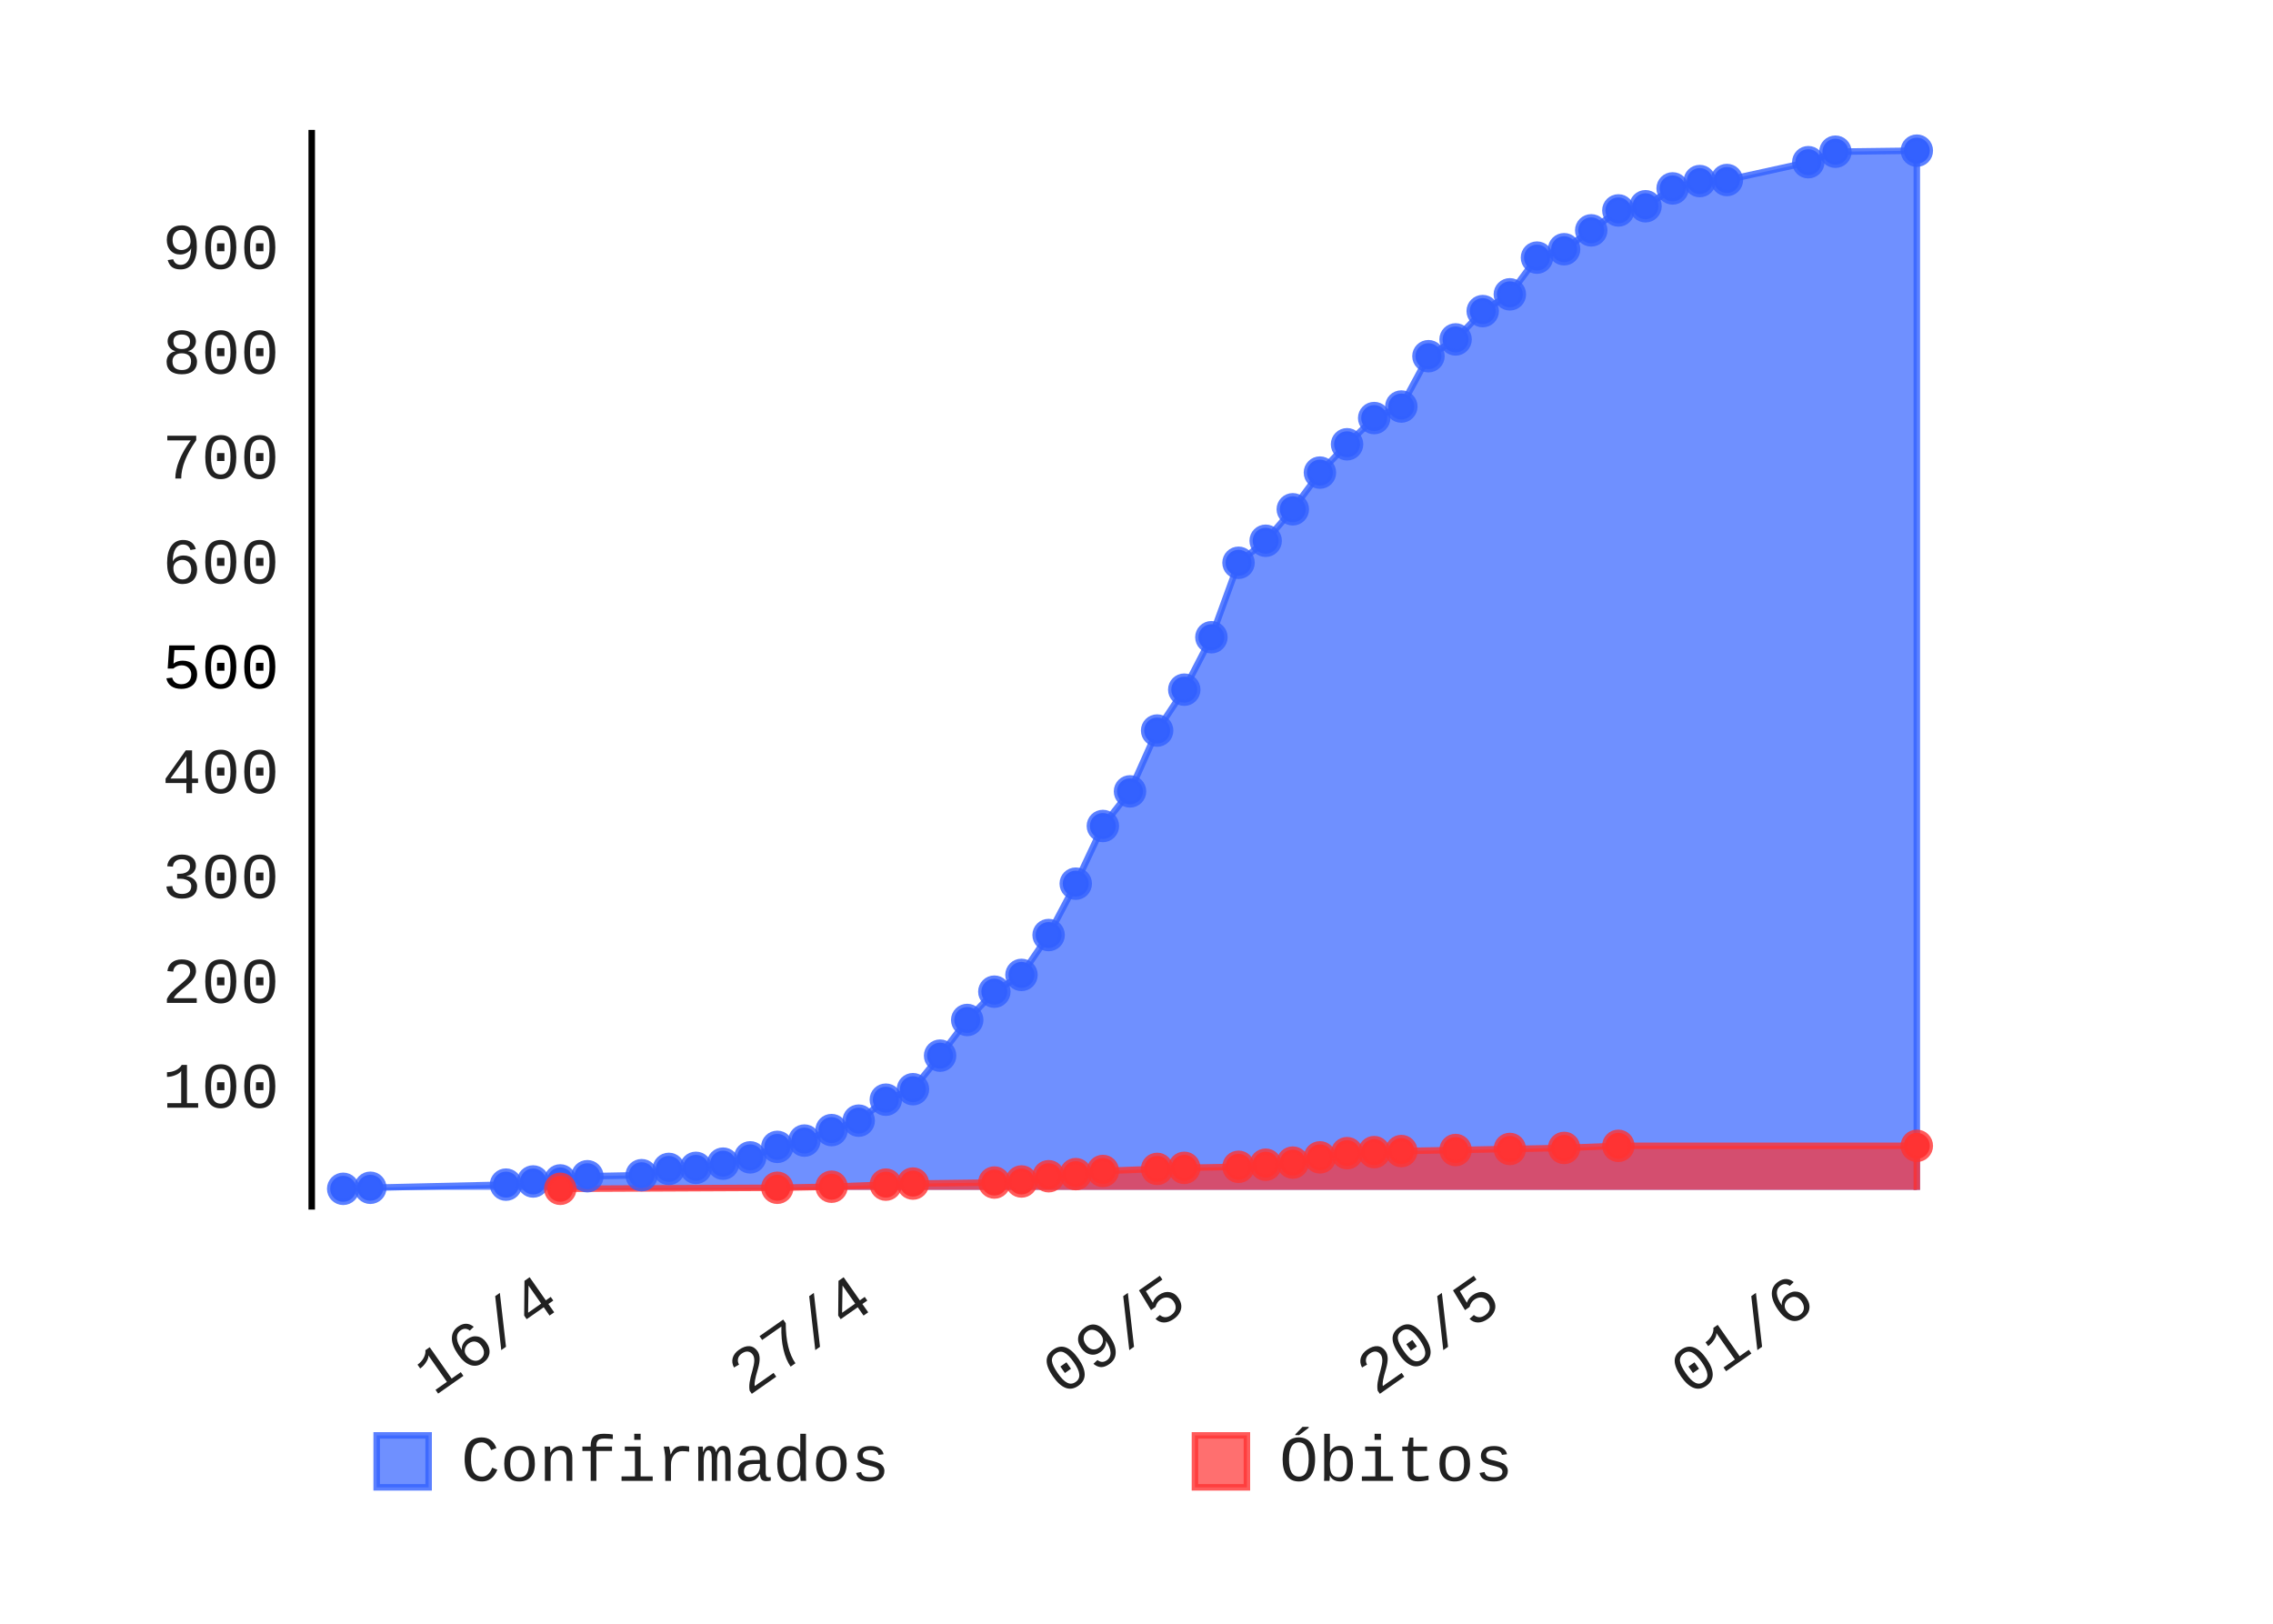
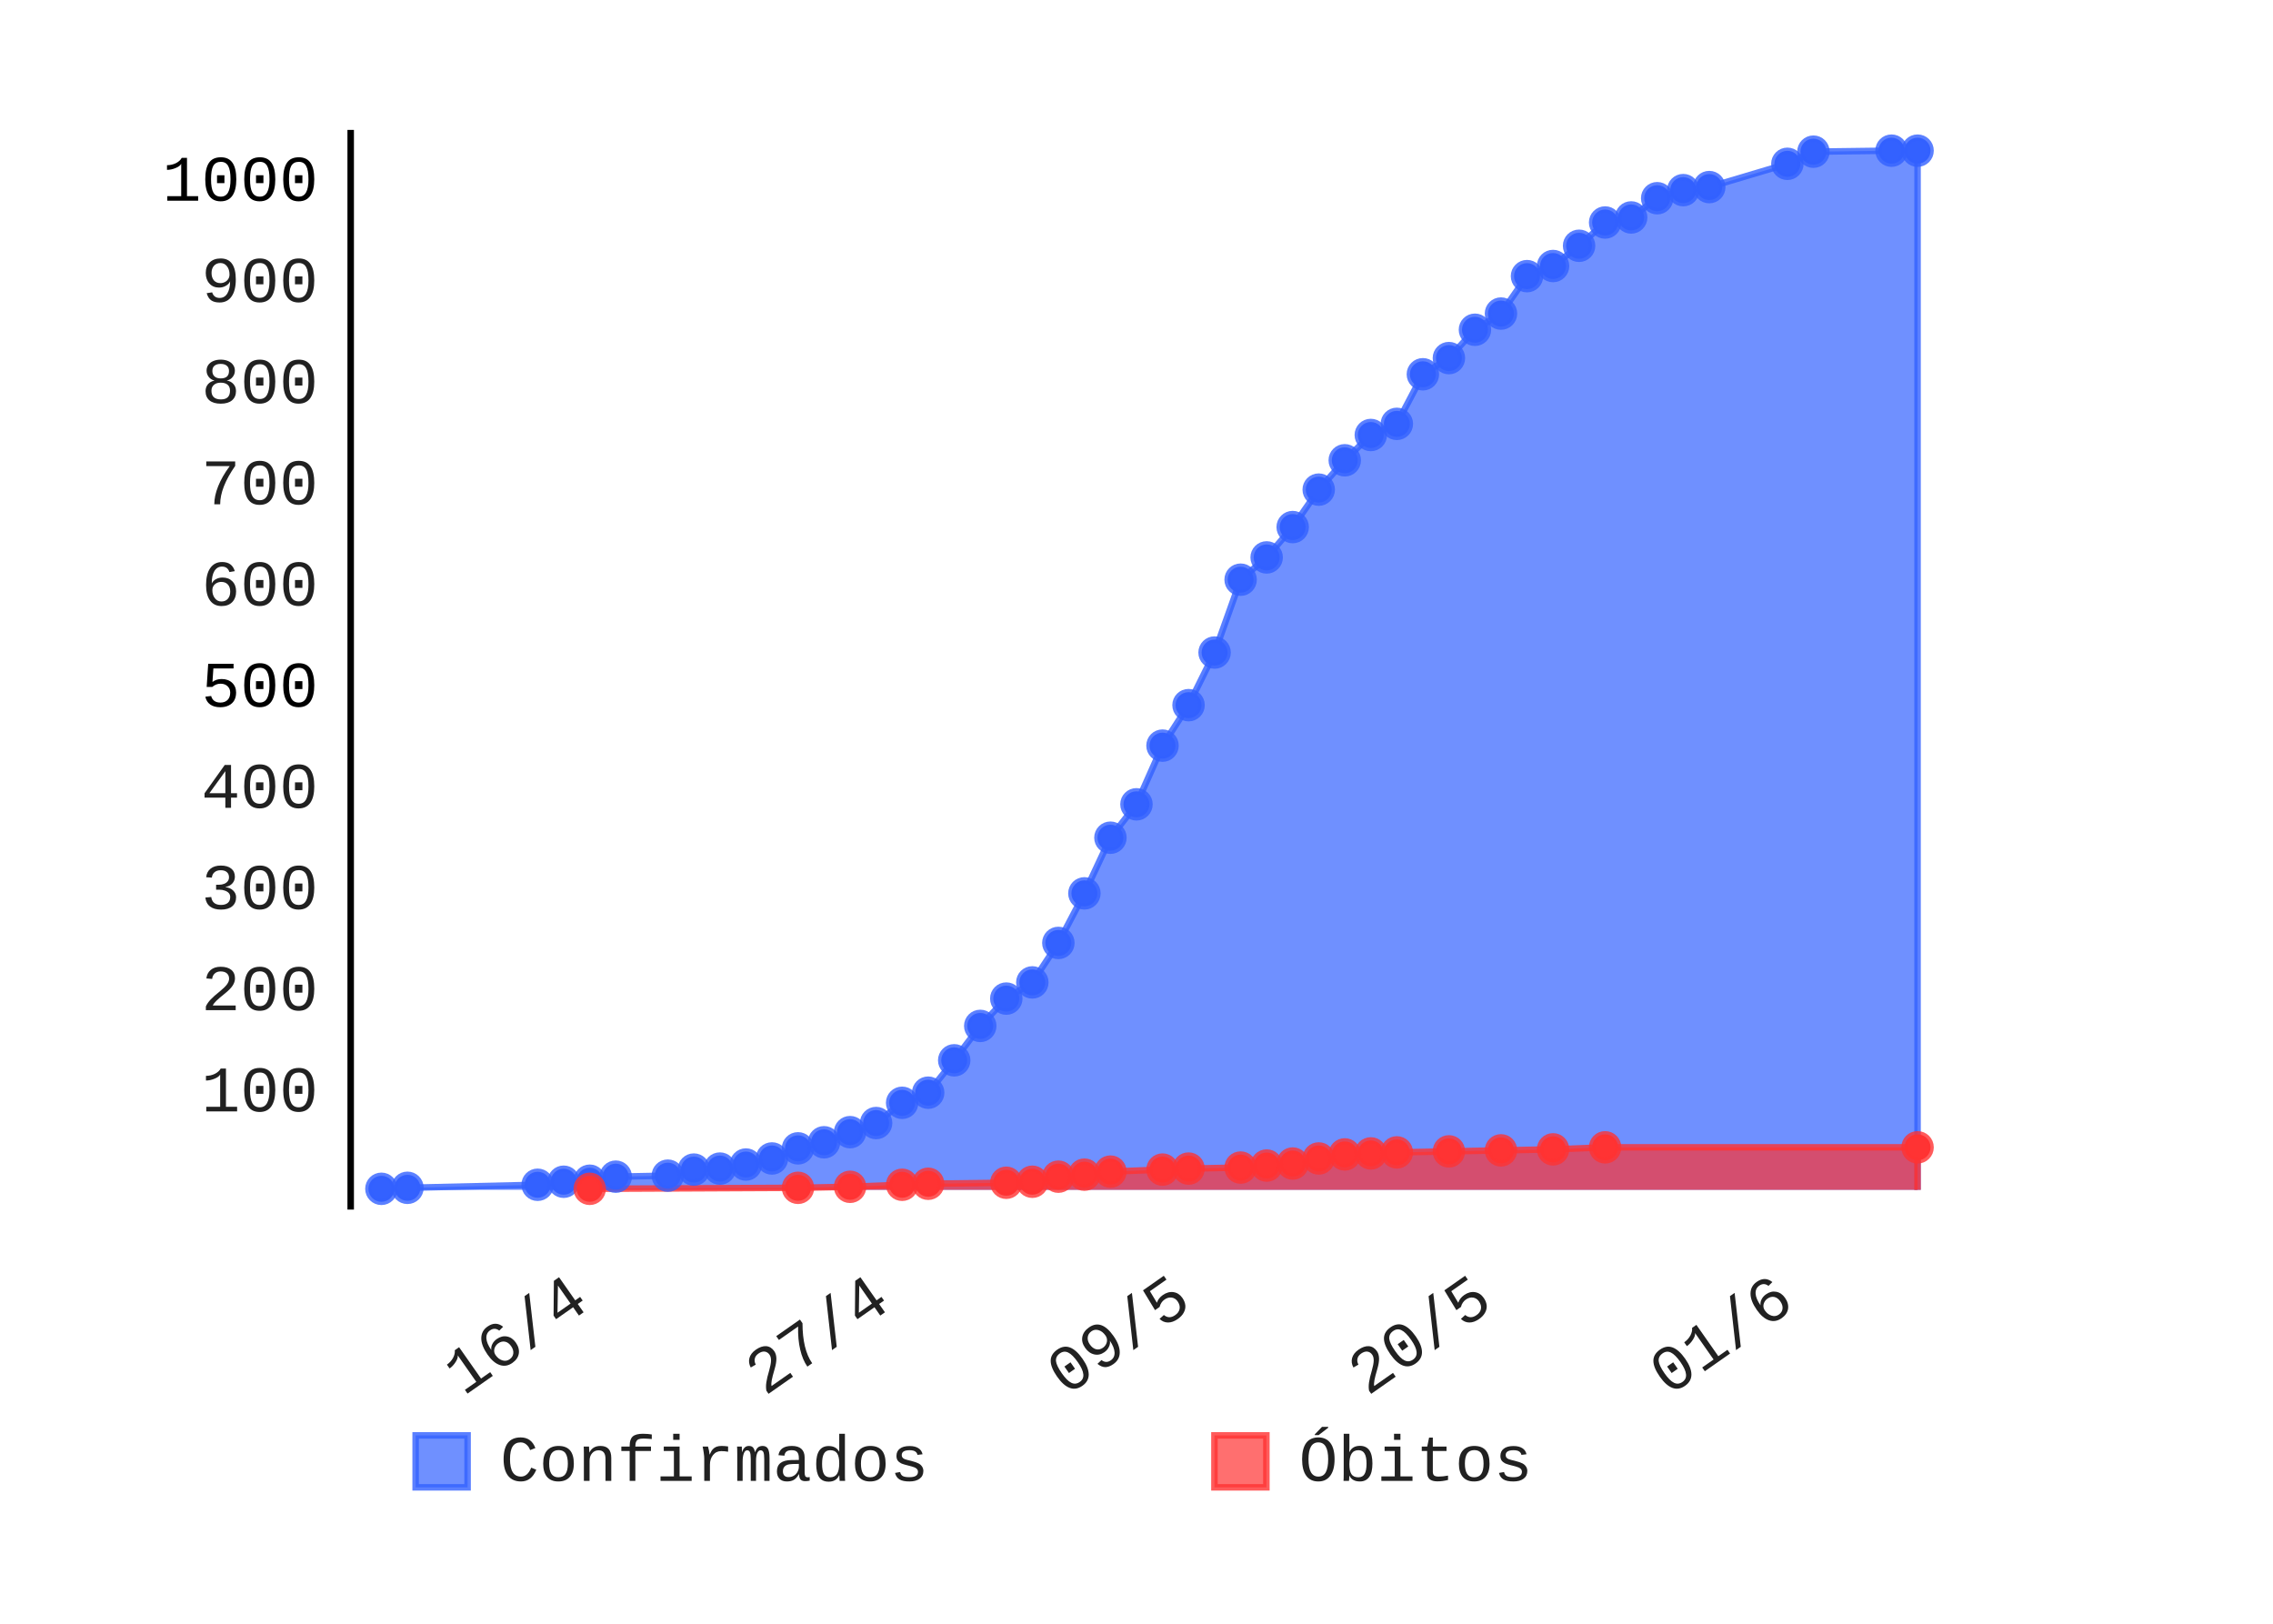
- <svg xmlns="http://www.w3.org/2000/svg" class="pygal-chart" height="250" id="chart-3648590b-b8b3-4031-89d1-4847effc5ee8" viewBox="0 0 350 250" width="350">
+ <svg xmlns="http://www.w3.org/2000/svg" class="pygal-chart" height="250" id="chart-566253ac-b64a-4924-87d5-e3a55aae8ae5" viewBox="0 0 350 250" width="350">
  <defs>
-     <style type="text/css">#chart-3648590b-b8b3-4031-89d1-4847effc5ee8{-webkit-user-select:none;-webkit-font-smoothing:antialiased;font-family:Consolas,"Liberation Mono",Menlo,Courier,monospace}#chart-3648590b-b8b3-4031-89d1-4847effc5ee8 .title{font-family:Consolas,"Liberation Mono",Menlo,Courier,monospace;font-size:8px}#chart-3648590b-b8b3-4031-89d1-4847effc5ee8 .legends .legend text{font-family:Consolas,"Liberation Mono",Menlo,Courier,monospace;font-size:10px}#chart-3648590b-b8b3-4031-89d1-4847effc5ee8 .axis text{font-family:Consolas,"Liberation Mono",Menlo,Courier,monospace;font-size:10px}#chart-3648590b-b8b3-4031-89d1-4847effc5ee8 .axis text.major{font-family:Consolas,"Liberation Mono",Menlo,Courier,monospace;font-size:10px}#chart-3648590b-b8b3-4031-89d1-4847effc5ee8 .text-overlay text.value{font-family:Consolas,"Liberation Mono",Menlo,Courier,monospace;font-size:16px}#chart-3648590b-b8b3-4031-89d1-4847effc5ee8 .text-overlay text.label{font-family:Consolas,"Liberation Mono",Menlo,Courier,monospace;font-size:10px}#chart-3648590b-b8b3-4031-89d1-4847effc5ee8 .tooltip{font-family:Consolas,"Liberation Mono",Menlo,Courier,monospace;font-size:12px}#chart-3648590b-b8b3-4031-89d1-4847effc5ee8 text.no_data{font-family:Consolas,"Liberation Mono",Menlo,Courier,monospace;font-size:64px}
- #chart-3648590b-b8b3-4031-89d1-4847effc5ee8{background-color:transparent}#chart-3648590b-b8b3-4031-89d1-4847effc5ee8 path,#chart-3648590b-b8b3-4031-89d1-4847effc5ee8 line,#chart-3648590b-b8b3-4031-89d1-4847effc5ee8 rect,#chart-3648590b-b8b3-4031-89d1-4847effc5ee8 circle{-webkit-transition:150ms;-moz-transition:150ms;transition:150ms}#chart-3648590b-b8b3-4031-89d1-4847effc5ee8 .graph &gt; .background{fill:transparent}#chart-3648590b-b8b3-4031-89d1-4847effc5ee8 .plot &gt; .background{fill:rgba(255,255,255,1)}#chart-3648590b-b8b3-4031-89d1-4847effc5ee8 .graph{fill:rgba(0,0,0,.87)}#chart-3648590b-b8b3-4031-89d1-4847effc5ee8 text.no_data{fill:rgba(0,0,0,1)}#chart-3648590b-b8b3-4031-89d1-4847effc5ee8 .title{fill:rgba(0,0,0,1)}#chart-3648590b-b8b3-4031-89d1-4847effc5ee8 .legends .legend text{fill:rgba(0,0,0,.87)}#chart-3648590b-b8b3-4031-89d1-4847effc5ee8 .legends .legend:hover text{fill:rgba(0,0,0,1)}#chart-3648590b-b8b3-4031-89d1-4847effc5ee8 .axis .line{stroke:rgba(0,0,0,1)}#chart-3648590b-b8b3-4031-89d1-4847effc5ee8 .axis .guide.line{stroke:rgba(0,0,0,.54)}#chart-3648590b-b8b3-4031-89d1-4847effc5ee8 .axis .major.line{stroke:rgba(0,0,0,.87)}#chart-3648590b-b8b3-4031-89d1-4847effc5ee8 .axis text.major{fill:rgba(0,0,0,1)}#chart-3648590b-b8b3-4031-89d1-4847effc5ee8 .axis.y .guides:hover .guide.line,#chart-3648590b-b8b3-4031-89d1-4847effc5ee8 .line-graph .axis.x .guides:hover .guide.line,#chart-3648590b-b8b3-4031-89d1-4847effc5ee8 .stackedline-graph .axis.x .guides:hover .guide.line,#chart-3648590b-b8b3-4031-89d1-4847effc5ee8 .xy-graph .axis.x .guides:hover .guide.line{stroke:rgba(0,0,0,1)}#chart-3648590b-b8b3-4031-89d1-4847effc5ee8 .axis .guides:hover text{fill:rgba(0,0,0,1)}#chart-3648590b-b8b3-4031-89d1-4847effc5ee8 .reactive{fill-opacity:.7;stroke-opacity:.8}#chart-3648590b-b8b3-4031-89d1-4847effc5ee8 .ci{stroke:rgba(0,0,0,.87)}#chart-3648590b-b8b3-4031-89d1-4847effc5ee8 .reactive.active,#chart-3648590b-b8b3-4031-89d1-4847effc5ee8 .active .reactive{fill-opacity:.8;stroke-opacity:.9;stroke-width:4}#chart-3648590b-b8b3-4031-89d1-4847effc5ee8 .ci .reactive.active{stroke-width:1.5}#chart-3648590b-b8b3-4031-89d1-4847effc5ee8 .series text{fill:rgba(0,0,0,1)}#chart-3648590b-b8b3-4031-89d1-4847effc5ee8 .tooltip rect{fill:rgba(255,255,255,1);stroke:rgba(0,0,0,1);-webkit-transition:opacity 150ms;-moz-transition:opacity 150ms;transition:opacity 150ms}#chart-3648590b-b8b3-4031-89d1-4847effc5ee8 .tooltip .label{fill:rgba(0,0,0,.87)}#chart-3648590b-b8b3-4031-89d1-4847effc5ee8 .tooltip .label{fill:rgba(0,0,0,.87)}#chart-3648590b-b8b3-4031-89d1-4847effc5ee8 .tooltip .legend{font-size:.8em;fill:rgba(0,0,0,.54)}#chart-3648590b-b8b3-4031-89d1-4847effc5ee8 .tooltip .x_label{font-size:.6em;fill:rgba(0,0,0,1)}#chart-3648590b-b8b3-4031-89d1-4847effc5ee8 .tooltip .xlink{font-size:.5em;text-decoration:underline}#chart-3648590b-b8b3-4031-89d1-4847effc5ee8 .tooltip .value{font-size:1.5em}#chart-3648590b-b8b3-4031-89d1-4847effc5ee8 .bound{font-size:.5em}#chart-3648590b-b8b3-4031-89d1-4847effc5ee8 .max-value{font-size:.75em;fill:rgba(0,0,0,.54)}#chart-3648590b-b8b3-4031-89d1-4847effc5ee8 .map-element{fill:rgba(255,255,255,1);stroke:rgba(0,0,0,.54) !important}#chart-3648590b-b8b3-4031-89d1-4847effc5ee8 .map-element .reactive{fill-opacity:inherit;stroke-opacity:inherit}#chart-3648590b-b8b3-4031-89d1-4847effc5ee8 .color-0,#chart-3648590b-b8b3-4031-89d1-4847effc5ee8 .color-0 a:visited{stroke:#3361FF;fill:#3361FF}#chart-3648590b-b8b3-4031-89d1-4847effc5ee8 .color-1,#chart-3648590b-b8b3-4031-89d1-4847effc5ee8 .color-1 a:visited{stroke:#FF3333;fill:#FF3333}#chart-3648590b-b8b3-4031-89d1-4847effc5ee8 .text-overlay .color-0 text{fill:black}#chart-3648590b-b8b3-4031-89d1-4847effc5ee8 .text-overlay .color-1 text{fill:black}
- #chart-3648590b-b8b3-4031-89d1-4847effc5ee8 text.no_data{text-anchor:middle}#chart-3648590b-b8b3-4031-89d1-4847effc5ee8 .guide.line{fill:none}#chart-3648590b-b8b3-4031-89d1-4847effc5ee8 .centered{text-anchor:middle}#chart-3648590b-b8b3-4031-89d1-4847effc5ee8 .title{text-anchor:middle}#chart-3648590b-b8b3-4031-89d1-4847effc5ee8 .legends .legend text{fill-opacity:1}#chart-3648590b-b8b3-4031-89d1-4847effc5ee8 .axis.x text{text-anchor:middle}#chart-3648590b-b8b3-4031-89d1-4847effc5ee8 .axis.x:not(.web) text[transform]{text-anchor:start}#chart-3648590b-b8b3-4031-89d1-4847effc5ee8 .axis.x:not(.web) text[transform].backwards{text-anchor:end}#chart-3648590b-b8b3-4031-89d1-4847effc5ee8 .axis.y text{text-anchor:end}#chart-3648590b-b8b3-4031-89d1-4847effc5ee8 .axis.y text[transform].backwards{text-anchor:start}#chart-3648590b-b8b3-4031-89d1-4847effc5ee8 .axis.y2 text{text-anchor:start}#chart-3648590b-b8b3-4031-89d1-4847effc5ee8 .axis.y2 text[transform].backwards{text-anchor:end}#chart-3648590b-b8b3-4031-89d1-4847effc5ee8 .axis .guide.line{stroke-dasharray:4,4}#chart-3648590b-b8b3-4031-89d1-4847effc5ee8 .axis .major.guide.line{stroke-dasharray:6,6}#chart-3648590b-b8b3-4031-89d1-4847effc5ee8 .horizontal .axis.y .guide.line,#chart-3648590b-b8b3-4031-89d1-4847effc5ee8 .horizontal .axis.y2 .guide.line,#chart-3648590b-b8b3-4031-89d1-4847effc5ee8 .vertical .axis.x .guide.line{opacity:0}#chart-3648590b-b8b3-4031-89d1-4847effc5ee8 .horizontal .axis.always_show .guide.line,#chart-3648590b-b8b3-4031-89d1-4847effc5ee8 .vertical .axis.always_show .guide.line{opacity:1 !important}#chart-3648590b-b8b3-4031-89d1-4847effc5ee8 .axis.y .guides:hover .guide.line,#chart-3648590b-b8b3-4031-89d1-4847effc5ee8 .axis.y2 .guides:hover .guide.line,#chart-3648590b-b8b3-4031-89d1-4847effc5ee8 .axis.x .guides:hover .guide.line{opacity:1}#chart-3648590b-b8b3-4031-89d1-4847effc5ee8 .axis .guides:hover text{opacity:1}#chart-3648590b-b8b3-4031-89d1-4847effc5ee8 .nofill{fill:none}#chart-3648590b-b8b3-4031-89d1-4847effc5ee8 .subtle-fill{fill-opacity:.2}#chart-3648590b-b8b3-4031-89d1-4847effc5ee8 .dot{stroke-width:1px;fill-opacity:1}#chart-3648590b-b8b3-4031-89d1-4847effc5ee8 .dot.active{stroke-width:5px}#chart-3648590b-b8b3-4031-89d1-4847effc5ee8 .dot.negative{fill:transparent}#chart-3648590b-b8b3-4031-89d1-4847effc5ee8 text,#chart-3648590b-b8b3-4031-89d1-4847effc5ee8 tspan{stroke:none !important}#chart-3648590b-b8b3-4031-89d1-4847effc5ee8 .series text.active{opacity:1}#chart-3648590b-b8b3-4031-89d1-4847effc5ee8 .tooltip rect{fill-opacity:.95;stroke-width:.5}#chart-3648590b-b8b3-4031-89d1-4847effc5ee8 .tooltip text{fill-opacity:1}#chart-3648590b-b8b3-4031-89d1-4847effc5ee8 .showable{visibility:hidden}#chart-3648590b-b8b3-4031-89d1-4847effc5ee8 .showable.shown{visibility:visible}#chart-3648590b-b8b3-4031-89d1-4847effc5ee8 .gauge-background{fill:rgba(229,229,229,1);stroke:none}#chart-3648590b-b8b3-4031-89d1-4847effc5ee8 .bg-lines{stroke:transparent;stroke-width:2px}</style>
+     <style type="text/css">#chart-566253ac-b64a-4924-87d5-e3a55aae8ae5{-webkit-user-select:none;-webkit-font-smoothing:antialiased;font-family:Consolas,"Liberation Mono",Menlo,Courier,monospace}#chart-566253ac-b64a-4924-87d5-e3a55aae8ae5 .title{font-family:Consolas,"Liberation Mono",Menlo,Courier,monospace;font-size:8px}#chart-566253ac-b64a-4924-87d5-e3a55aae8ae5 .legends .legend text{font-family:Consolas,"Liberation Mono",Menlo,Courier,monospace;font-size:10px}#chart-566253ac-b64a-4924-87d5-e3a55aae8ae5 .axis text{font-family:Consolas,"Liberation Mono",Menlo,Courier,monospace;font-size:10px}#chart-566253ac-b64a-4924-87d5-e3a55aae8ae5 .axis text.major{font-family:Consolas,"Liberation Mono",Menlo,Courier,monospace;font-size:10px}#chart-566253ac-b64a-4924-87d5-e3a55aae8ae5 .text-overlay text.value{font-family:Consolas,"Liberation Mono",Menlo,Courier,monospace;font-size:16px}#chart-566253ac-b64a-4924-87d5-e3a55aae8ae5 .text-overlay text.label{font-family:Consolas,"Liberation Mono",Menlo,Courier,monospace;font-size:10px}#chart-566253ac-b64a-4924-87d5-e3a55aae8ae5 .tooltip{font-family:Consolas,"Liberation Mono",Menlo,Courier,monospace;font-size:12px}#chart-566253ac-b64a-4924-87d5-e3a55aae8ae5 text.no_data{font-family:Consolas,"Liberation Mono",Menlo,Courier,monospace;font-size:64px}
+ #chart-566253ac-b64a-4924-87d5-e3a55aae8ae5{background-color:transparent}#chart-566253ac-b64a-4924-87d5-e3a55aae8ae5 path,#chart-566253ac-b64a-4924-87d5-e3a55aae8ae5 line,#chart-566253ac-b64a-4924-87d5-e3a55aae8ae5 rect,#chart-566253ac-b64a-4924-87d5-e3a55aae8ae5 circle{-webkit-transition:150ms;-moz-transition:150ms;transition:150ms}#chart-566253ac-b64a-4924-87d5-e3a55aae8ae5 .graph &gt; .background{fill:transparent}#chart-566253ac-b64a-4924-87d5-e3a55aae8ae5 .plot &gt; .background{fill:rgba(255,255,255,1)}#chart-566253ac-b64a-4924-87d5-e3a55aae8ae5 .graph{fill:rgba(0,0,0,.87)}#chart-566253ac-b64a-4924-87d5-e3a55aae8ae5 text.no_data{fill:rgba(0,0,0,1)}#chart-566253ac-b64a-4924-87d5-e3a55aae8ae5 .title{fill:rgba(0,0,0,1)}#chart-566253ac-b64a-4924-87d5-e3a55aae8ae5 .legends .legend text{fill:rgba(0,0,0,.87)}#chart-566253ac-b64a-4924-87d5-e3a55aae8ae5 .legends .legend:hover text{fill:rgba(0,0,0,1)}#chart-566253ac-b64a-4924-87d5-e3a55aae8ae5 .axis .line{stroke:rgba(0,0,0,1)}#chart-566253ac-b64a-4924-87d5-e3a55aae8ae5 .axis .guide.line{stroke:rgba(0,0,0,.54)}#chart-566253ac-b64a-4924-87d5-e3a55aae8ae5 .axis .major.line{stroke:rgba(0,0,0,.87)}#chart-566253ac-b64a-4924-87d5-e3a55aae8ae5 .axis text.major{fill:rgba(0,0,0,1)}#chart-566253ac-b64a-4924-87d5-e3a55aae8ae5 .axis.y .guides:hover .guide.line,#chart-566253ac-b64a-4924-87d5-e3a55aae8ae5 .line-graph .axis.x .guides:hover .guide.line,#chart-566253ac-b64a-4924-87d5-e3a55aae8ae5 .stackedline-graph .axis.x .guides:hover .guide.line,#chart-566253ac-b64a-4924-87d5-e3a55aae8ae5 .xy-graph .axis.x .guides:hover .guide.line{stroke:rgba(0,0,0,1)}#chart-566253ac-b64a-4924-87d5-e3a55aae8ae5 .axis .guides:hover text{fill:rgba(0,0,0,1)}#chart-566253ac-b64a-4924-87d5-e3a55aae8ae5 .reactive{fill-opacity:.7;stroke-opacity:.8}#chart-566253ac-b64a-4924-87d5-e3a55aae8ae5 .ci{stroke:rgba(0,0,0,.87)}#chart-566253ac-b64a-4924-87d5-e3a55aae8ae5 .reactive.active,#chart-566253ac-b64a-4924-87d5-e3a55aae8ae5 .active .reactive{fill-opacity:.8;stroke-opacity:.9;stroke-width:4}#chart-566253ac-b64a-4924-87d5-e3a55aae8ae5 .ci .reactive.active{stroke-width:1.5}#chart-566253ac-b64a-4924-87d5-e3a55aae8ae5 .series text{fill:rgba(0,0,0,1)}#chart-566253ac-b64a-4924-87d5-e3a55aae8ae5 .tooltip rect{fill:rgba(255,255,255,1);stroke:rgba(0,0,0,1);-webkit-transition:opacity 150ms;-moz-transition:opacity 150ms;transition:opacity 150ms}#chart-566253ac-b64a-4924-87d5-e3a55aae8ae5 .tooltip .label{fill:rgba(0,0,0,.87)}#chart-566253ac-b64a-4924-87d5-e3a55aae8ae5 .tooltip .label{fill:rgba(0,0,0,.87)}#chart-566253ac-b64a-4924-87d5-e3a55aae8ae5 .tooltip .legend{font-size:.8em;fill:rgba(0,0,0,.54)}#chart-566253ac-b64a-4924-87d5-e3a55aae8ae5 .tooltip .x_label{font-size:.6em;fill:rgba(0,0,0,1)}#chart-566253ac-b64a-4924-87d5-e3a55aae8ae5 .tooltip .xlink{font-size:.5em;text-decoration:underline}#chart-566253ac-b64a-4924-87d5-e3a55aae8ae5 .tooltip .value{font-size:1.5em}#chart-566253ac-b64a-4924-87d5-e3a55aae8ae5 .bound{font-size:.5em}#chart-566253ac-b64a-4924-87d5-e3a55aae8ae5 .max-value{font-size:.75em;fill:rgba(0,0,0,.54)}#chart-566253ac-b64a-4924-87d5-e3a55aae8ae5 .map-element{fill:rgba(255,255,255,1);stroke:rgba(0,0,0,.54) !important}#chart-566253ac-b64a-4924-87d5-e3a55aae8ae5 .map-element .reactive{fill-opacity:inherit;stroke-opacity:inherit}#chart-566253ac-b64a-4924-87d5-e3a55aae8ae5 .color-0,#chart-566253ac-b64a-4924-87d5-e3a55aae8ae5 .color-0 a:visited{stroke:#3361FF;fill:#3361FF}#chart-566253ac-b64a-4924-87d5-e3a55aae8ae5 .color-1,#chart-566253ac-b64a-4924-87d5-e3a55aae8ae5 .color-1 a:visited{stroke:#FF3333;fill:#FF3333}#chart-566253ac-b64a-4924-87d5-e3a55aae8ae5 .text-overlay .color-0 text{fill:black}#chart-566253ac-b64a-4924-87d5-e3a55aae8ae5 .text-overlay .color-1 text{fill:black}
+ #chart-566253ac-b64a-4924-87d5-e3a55aae8ae5 text.no_data{text-anchor:middle}#chart-566253ac-b64a-4924-87d5-e3a55aae8ae5 .guide.line{fill:none}#chart-566253ac-b64a-4924-87d5-e3a55aae8ae5 .centered{text-anchor:middle}#chart-566253ac-b64a-4924-87d5-e3a55aae8ae5 .title{text-anchor:middle}#chart-566253ac-b64a-4924-87d5-e3a55aae8ae5 .legends .legend text{fill-opacity:1}#chart-566253ac-b64a-4924-87d5-e3a55aae8ae5 .axis.x text{text-anchor:middle}#chart-566253ac-b64a-4924-87d5-e3a55aae8ae5 .axis.x:not(.web) text[transform]{text-anchor:start}#chart-566253ac-b64a-4924-87d5-e3a55aae8ae5 .axis.x:not(.web) text[transform].backwards{text-anchor:end}#chart-566253ac-b64a-4924-87d5-e3a55aae8ae5 .axis.y text{text-anchor:end}#chart-566253ac-b64a-4924-87d5-e3a55aae8ae5 .axis.y text[transform].backwards{text-anchor:start}#chart-566253ac-b64a-4924-87d5-e3a55aae8ae5 .axis.y2 text{text-anchor:start}#chart-566253ac-b64a-4924-87d5-e3a55aae8ae5 .axis.y2 text[transform].backwards{text-anchor:end}#chart-566253ac-b64a-4924-87d5-e3a55aae8ae5 .axis .guide.line{stroke-dasharray:4,4}#chart-566253ac-b64a-4924-87d5-e3a55aae8ae5 .axis .major.guide.line{stroke-dasharray:6,6}#chart-566253ac-b64a-4924-87d5-e3a55aae8ae5 .horizontal .axis.y .guide.line,#chart-566253ac-b64a-4924-87d5-e3a55aae8ae5 .horizontal .axis.y2 .guide.line,#chart-566253ac-b64a-4924-87d5-e3a55aae8ae5 .vertical .axis.x .guide.line{opacity:0}#chart-566253ac-b64a-4924-87d5-e3a55aae8ae5 .horizontal .axis.always_show .guide.line,#chart-566253ac-b64a-4924-87d5-e3a55aae8ae5 .vertical .axis.always_show .guide.line{opacity:1 !important}#chart-566253ac-b64a-4924-87d5-e3a55aae8ae5 .axis.y .guides:hover .guide.line,#chart-566253ac-b64a-4924-87d5-e3a55aae8ae5 .axis.y2 .guides:hover .guide.line,#chart-566253ac-b64a-4924-87d5-e3a55aae8ae5 .axis.x .guides:hover .guide.line{opacity:1}#chart-566253ac-b64a-4924-87d5-e3a55aae8ae5 .axis .guides:hover text{opacity:1}#chart-566253ac-b64a-4924-87d5-e3a55aae8ae5 .nofill{fill:none}#chart-566253ac-b64a-4924-87d5-e3a55aae8ae5 .subtle-fill{fill-opacity:.2}#chart-566253ac-b64a-4924-87d5-e3a55aae8ae5 .dot{stroke-width:1px;fill-opacity:1}#chart-566253ac-b64a-4924-87d5-e3a55aae8ae5 .dot.active{stroke-width:5px}#chart-566253ac-b64a-4924-87d5-e3a55aae8ae5 .dot.negative{fill:transparent}#chart-566253ac-b64a-4924-87d5-e3a55aae8ae5 text,#chart-566253ac-b64a-4924-87d5-e3a55aae8ae5 tspan{stroke:none !important}#chart-566253ac-b64a-4924-87d5-e3a55aae8ae5 .series text.active{opacity:1}#chart-566253ac-b64a-4924-87d5-e3a55aae8ae5 .tooltip rect{fill-opacity:.95;stroke-width:.5}#chart-566253ac-b64a-4924-87d5-e3a55aae8ae5 .tooltip text{fill-opacity:1}#chart-566253ac-b64a-4924-87d5-e3a55aae8ae5 .showable{visibility:hidden}#chart-566253ac-b64a-4924-87d5-e3a55aae8ae5 .showable.shown{visibility:visible}#chart-566253ac-b64a-4924-87d5-e3a55aae8ae5 .gauge-background{fill:rgba(229,229,229,1);stroke:none}#chart-566253ac-b64a-4924-87d5-e3a55aae8ae5 .bg-lines{stroke:transparent;stroke-width:2px}</style>
  </defs>
  <g class="graph datetimeline-graph vertical">
    <rect class="background" height="250" width="350" x="0" y="0" />
-     <g class="plot" transform="translate(48, 20)">
-       <rect class="background" height="166.234" width="252.0" x="0" y="0" />
+     <g class="plot" transform="translate(54, 20)">
+       <rect class="background" height="166.234" width="246.0" x="0" y="0" />
      <g class="axis y">
        <g class="guides">
-           <text class="" x="-5" y="150.553">100</text>
-         </g>
-         <g class="guides">
-           <text class="" x="-5" y="134.408">200</text>
-         </g>
-         <g class="guides">
-           <text class="" x="-5" y="118.262">300</text>
-         </g>
-         <g class="guides">
-           <text class="" x="-5" y="102.117">400</text>
-         </g>
-         <g class="guides">
-           <text class="major" x="-5" y="85.971">500</text>
-         </g>
-         <g class="guides">
-           <text class="" x="-5" y="69.826">600</text>
-         </g>
-         <g class="guides">
-           <text class="" x="-5" y="53.68">700</text>
-         </g>
-         <g class="guides">
-           <text class="" x="-5" y="37.535">800</text>
-         </g>
-         <g class="guides">
-           <text class="" x="-5" y="21.389">900</text>
+           <text class="" x="-5" y="151.114">100</text>
+         </g>
+         <g class="guides">
+           <text class="" x="-5" y="135.535">200</text>
+         </g>
+         <g class="guides">
+           <text class="" x="-5" y="119.956">300</text>
+         </g>
+         <g class="guides">
+           <text class="" x="-5" y="104.377">400</text>
+         </g>
+         <g class="guides">
+           <text class="major" x="-5" y="88.798">500</text>
+         </g>
+         <g class="guides">
+           <text class="" x="-5" y="73.219">600</text>
+         </g>
+         <g class="guides">
+           <text class="" x="-5" y="57.64">700</text>
+         </g>
+         <g class="guides">
+           <text class="" x="-5" y="42.061">800</text>
+         </g>
+         <g class="guides">
+           <text class="" x="-5" y="26.482">900</text>
+         </g>
+         <g class="guides">
+           <text class="major" x="-5" y="10.903">1000</text>
        </g>
      </g>
      <g class="axis x">
        <path class="line" d="M0 0 v166.234" />
        <g class="guides">
-           <path class="guide line" d="M38.5 0 v166.234" />
-           <text class="backwards" transform="rotate(325 38.5 181.2342)" x="38.5" y="181.234">16/4</text>
-         </g>
-         <g class="guides">
-           <path class="guide line" d="M86.853 0 v166.234" />
-           <text class="backwards" transform="rotate(325 86.85323 181.2342)" x="86.853" y="181.234">27/4</text>
-         </g>
-         <g class="guides">
-           <path class="guide line" d="M135.206 0 v166.234" />
-           <text class="backwards" transform="rotate(325 135.2065 181.2342)" x="135.206" y="181.234">09/5</text>
-         </g>
-         <g class="guides">
-           <path class="guide line" d="M183.56 0 v166.234" />
-           <text class="backwards" transform="rotate(325 183.5597 181.2342)" x="183.56" y="181.234">20/5</text>
-         </g>
-         <g class="guides">
-           <path class="guide line" d="M231.913 0 v166.234" />
-           <text class="backwards" transform="rotate(325 231.9129 181.2342)" x="231.913" y="181.234">01/6</text>
+           <path class="guide line" d="M37.027 0 v166.234" />
+           <text class="backwards" transform="rotate(325 37.02651 181.2342)" x="37.027" y="181.234">16/4</text>
+         </g>
+         <g class="guides">
+           <path class="guide line" d="M83.428 0 v166.234" />
+           <text class="backwards" transform="rotate(325 83.42844 181.2342)" x="83.428" y="181.234">27/4</text>
+         </g>
+         <g class="guides">
+           <path class="guide line" d="M129.83 0 v166.234" />
+           <text class="backwards" transform="rotate(325 129.8304 181.2342)" x="129.83" y="181.234">09/5</text>
+         </g>
+         <g class="guides">
+           <path class="guide line" d="M176.232 0 v166.234" />
+           <text class="backwards" transform="rotate(325 176.2323 181.2342)" x="176.232" y="181.234">20/5</text>
+         </g>
+         <g class="guides">
+           <path class="guide line" d="M222.634 0 v166.234" />
+           <text class="backwards" transform="rotate(325 222.6342 181.2342)" x="222.634" y="181.234">01/6</text>
        </g>
      </g>
      <g class="series serie-0 color-0">
-         <path class="line reactive" d="M4.846 163.199 L4.846 163.037 9.024 162.876 29.912 162.392 34.09 161.907 38.268 161.746 42.446 161.1 50.801 160.938 54.979 159.97 59.156 159.808 63.334 159.162 67.512 158.194 71.69 156.579 75.867 155.61 80.045 153.996 84.223 152.543 88.401 149.314 92.578 147.699 96.756 142.533 100.934 137.043 105.111 132.684 109.289 130.101 113.467 123.965 117.645 116.054 121.822 107.174 126 101.846 130.178 92.481 134.355 86.185 138.533 78.112 142.711 66.649 146.889 63.258 151.066 58.414 155.244 52.764 159.422 48.404 163.599 44.368 167.777 42.592 171.955 34.842 176.133 32.259 180.31 27.899 184.488 25.316 188.666 19.665 192.844 18.374 197.021 15.467 201.199 12.4 205.377 11.754 209.554 9.009 213.732 7.879 217.91 7.718 230.443 4.973 234.621 3.358 247.154 3.197 247.154 163.199" />
+         <path class="line reactive" d="M4.731 163.193 L4.731 163.037 8.74 162.882 28.786 162.414 32.795 161.947 36.804 161.791 40.813 161.168 48.831 161.012 52.84 160.077 56.849 159.922 60.859 159.298 64.868 158.364 68.877 156.806 72.886 155.871 76.895 154.313 80.904 152.911 84.913 149.795 88.922 148.237 92.932 143.252 96.941 137.955 100.95 133.749 104.959 131.256 108.968 125.18 112.977 117.547 116.986 108.978 120.995 103.837 125.005 94.801 129.014 88.57 133.023 80.469 137.032 69.252 141.041 65.824 145.05 61.151 149.059 55.386 153.068 50.869 157.078 46.974 161.087 45.26 165.096 37.626 169.105 35.134 173.114 30.772 177.123 28.279 181.132 22.515 185.141 20.957 189.151 17.841 193.16 14.258 197.169 13.479 201.178 10.519 205.187 9.273 209.196 8.805 221.224 5.222 225.233 3.353 237.26 3.197 241.269 3.197 241.269 163.193" />
      </g>
      <g class="series serie-1 color-1">
-         <path class="line reactive" d="M38.268 163.199 L38.268 163.037 71.69 162.876 80.045 162.714 88.401 162.392 92.578 162.23 105.111 162.069 109.289 161.907 113.467 161.1 117.645 160.777 121.822 160.293 130.178 159.97 134.355 159.808 142.711 159.647 146.889 159.324 151.066 159.001 155.244 158.194 159.422 157.548 163.599 157.386 167.777 157.225 176.133 157.064 184.488 156.902 192.844 156.741 201.199 156.418 247.154 156.418 247.154 163.199" />
+         <path class="line reactive" d="M36.804 163.193 L36.804 163.037 68.877 162.882 76.895 162.726 84.913 162.414 88.922 162.258 100.95 162.103 104.959 161.947 108.968 161.168 112.977 160.856 116.986 160.389 125.005 160.077 129.014 159.922 137.032 159.766 141.041 159.454 145.05 159.143 149.059 158.364 153.068 157.74 157.078 157.585 161.087 157.429 169.105 157.273 177.123 157.117 185.141 156.962 193.16 156.65 241.269 156.65 241.269 163.193" />
      </g>
    </g>
    <g class="titles" />
-     <g class="plot overlay" transform="translate(48, 20)">
+     <g class="plot overlay" transform="translate(54, 20)">
      <g class="series serie-0 color-0">
        <g class="dots">
-           <circle class="dot reactive tooltip-trigger" cx="4.846" cy="163.037" r="2" />
-         </g>
-         <g class="dots">
-           <circle class="dot reactive tooltip-trigger" cx="9.024" cy="162.876" r="2" />
-         </g>
-         <g class="dots">
-           <circle class="dot reactive tooltip-trigger" cx="29.912" cy="162.392" r="2" />
-         </g>
-         <g class="dots">
-           <circle class="dot reactive tooltip-trigger" cx="34.09" cy="161.907" r="2" />
-         </g>
-         <g class="dots">
-           <circle class="dot reactive tooltip-trigger" cx="38.268" cy="161.746" r="2" />
-         </g>
-         <g class="dots">
-           <circle class="dot reactive tooltip-trigger" cx="42.446" cy="161.1" r="2" />
-         </g>
-         <g class="dots">
-           <circle class="dot reactive tooltip-trigger" cx="50.801" cy="160.938" r="2" />
-         </g>
-         <g class="dots">
-           <circle class="dot reactive tooltip-trigger" cx="54.979" cy="159.97" r="2" />
-         </g>
-         <g class="dots">
-           <circle class="dot reactive tooltip-trigger" cx="59.156" cy="159.808" r="2" />
-         </g>
-         <g class="dots">
-           <circle class="dot reactive tooltip-trigger" cx="63.334" cy="159.162" r="2" />
-         </g>
-         <g class="dots">
-           <circle class="dot reactive tooltip-trigger" cx="67.512" cy="158.194" r="2" />
-         </g>
-         <g class="dots">
-           <circle class="dot reactive tooltip-trigger" cx="71.69" cy="156.579" r="2" />
-         </g>
-         <g class="dots">
-           <circle class="dot reactive tooltip-trigger" cx="75.867" cy="155.61" r="2" />
-         </g>
-         <g class="dots">
-           <circle class="dot reactive tooltip-trigger" cx="80.045" cy="153.996" r="2" />
-         </g>
-         <g class="dots">
-           <circle class="dot reactive tooltip-trigger" cx="84.223" cy="152.543" r="2" />
-         </g>
-         <g class="dots">
-           <circle class="dot reactive tooltip-trigger" cx="88.401" cy="149.314" r="2" />
-         </g>
-         <g class="dots">
-           <circle class="dot reactive tooltip-trigger" cx="92.578" cy="147.699" r="2" />
-         </g>
-         <g class="dots">
-           <circle class="dot reactive tooltip-trigger" cx="96.756" cy="142.533" r="2" />
-         </g>
-         <g class="dots">
-           <circle class="dot reactive tooltip-trigger" cx="100.934" cy="137.043" r="2" />
-         </g>
-         <g class="dots">
-           <circle class="dot reactive tooltip-trigger" cx="105.111" cy="132.684" r="2" />
-         </g>
-         <g class="dots">
-           <circle class="dot reactive tooltip-trigger" cx="109.289" cy="130.101" r="2" />
-         </g>
-         <g class="dots">
-           <circle class="dot reactive tooltip-trigger" cx="113.467" cy="123.965" r="2" />
-         </g>
-         <g class="dots">
-           <circle class="dot reactive tooltip-trigger" cx="117.645" cy="116.054" r="2" />
-         </g>
-         <g class="dots">
-           <circle class="dot reactive tooltip-trigger" cx="121.822" cy="107.174" r="2" />
-         </g>
-         <g class="dots">
-           <circle class="dot reactive tooltip-trigger" cx="126.0" cy="101.846" r="2" />
-         </g>
-         <g class="dots">
-           <circle class="dot reactive tooltip-trigger" cx="130.178" cy="92.481" r="2" />
-         </g>
-         <g class="dots">
-           <circle class="dot reactive tooltip-trigger" cx="134.355" cy="86.185" r="2" />
-         </g>
-         <g class="dots">
-           <circle class="dot reactive tooltip-trigger" cx="138.533" cy="78.112" r="2" />
-         </g>
-         <g class="dots">
-           <circle class="dot reactive tooltip-trigger" cx="142.711" cy="66.649" r="2" />
-         </g>
-         <g class="dots">
-           <circle class="dot reactive tooltip-trigger" cx="146.889" cy="63.258" r="2" />
-         </g>
-         <g class="dots">
-           <circle class="dot reactive tooltip-trigger" cx="151.066" cy="58.414" r="2" />
-         </g>
-         <g class="dots">
-           <circle class="dot reactive tooltip-trigger" cx="155.244" cy="52.764" r="2" />
-         </g>
-         <g class="dots">
-           <circle class="dot reactive tooltip-trigger" cx="159.422" cy="48.404" r="2" />
-         </g>
-         <g class="dots">
-           <circle class="dot reactive tooltip-trigger" cx="163.599" cy="44.368" r="2" />
-         </g>
-         <g class="dots">
-           <circle class="dot reactive tooltip-trigger" cx="167.777" cy="42.592" r="2" />
-         </g>
-         <g class="dots">
-           <circle class="dot reactive tooltip-trigger" cx="171.955" cy="34.842" r="2" />
-         </g>
-         <g class="dots">
-           <circle class="dot reactive tooltip-trigger" cx="176.133" cy="32.259" r="2" />
-         </g>
-         <g class="dots">
-           <circle class="dot reactive tooltip-trigger" cx="180.31" cy="27.899" r="2" />
-         </g>
-         <g class="dots">
-           <circle class="dot reactive tooltip-trigger" cx="184.488" cy="25.316" r="2" />
-         </g>
-         <g class="dots">
-           <circle class="dot reactive tooltip-trigger" cx="188.666" cy="19.665" r="2" />
-         </g>
-         <g class="dots">
-           <circle class="dot reactive tooltip-trigger" cx="192.844" cy="18.374" r="2" />
-         </g>
-         <g class="dots">
-           <circle class="dot reactive tooltip-trigger" cx="197.021" cy="15.467" r="2" />
-         </g>
-         <g class="dots">
-           <circle class="dot reactive tooltip-trigger" cx="201.199" cy="12.4" r="2" />
-         </g>
-         <g class="dots">
-           <circle class="dot reactive tooltip-trigger" cx="205.377" cy="11.754" r="2" />
-         </g>
-         <g class="dots">
-           <circle class="dot reactive tooltip-trigger" cx="209.554" cy="9.009" r="2" />
-         </g>
-         <g class="dots">
-           <circle class="dot reactive tooltip-trigger" cx="213.732" cy="7.879" r="2" />
-         </g>
-         <g class="dots">
-           <circle class="dot reactive tooltip-trigger" cx="217.91" cy="7.718" r="2" />
-         </g>
-         <g class="dots">
-           <circle class="dot reactive tooltip-trigger" cx="230.443" cy="4.973" r="2" />
-         </g>
-         <g class="dots">
-           <circle class="dot reactive tooltip-trigger" cx="234.621" cy="3.358" r="2" />
-         </g>
-         <g class="dots">
-           <circle class="dot reactive tooltip-trigger" cx="247.154" cy="3.197" r="2" />
+           <circle class="dot reactive tooltip-trigger" cx="4.731" cy="163.037" r="2" />
+         </g>
+         <g class="dots">
+           <circle class="dot reactive tooltip-trigger" cx="8.74" cy="162.882" r="2" />
+         </g>
+         <g class="dots">
+           <circle class="dot reactive tooltip-trigger" cx="28.786" cy="162.414" r="2" />
+         </g>
+         <g class="dots">
+           <circle class="dot reactive tooltip-trigger" cx="32.795" cy="161.947" r="2" />
+         </g>
+         <g class="dots">
+           <circle class="dot reactive tooltip-trigger" cx="36.804" cy="161.791" r="2" />
+         </g>
+         <g class="dots">
+           <circle class="dot reactive tooltip-trigger" cx="40.813" cy="161.168" r="2" />
+         </g>
+         <g class="dots">
+           <circle class="dot reactive tooltip-trigger" cx="48.831" cy="161.012" r="2" />
+         </g>
+         <g class="dots">
+           <circle class="dot reactive tooltip-trigger" cx="52.84" cy="160.077" r="2" />
+         </g>
+         <g class="dots">
+           <circle class="dot reactive tooltip-trigger" cx="56.849" cy="159.922" r="2" />
+         </g>
+         <g class="dots">
+           <circle class="dot reactive tooltip-trigger" cx="60.859" cy="159.298" r="2" />
+         </g>
+         <g class="dots">
+           <circle class="dot reactive tooltip-trigger" cx="64.868" cy="158.364" r="2" />
+         </g>
+         <g class="dots">
+           <circle class="dot reactive tooltip-trigger" cx="68.877" cy="156.806" r="2" />
+         </g>
+         <g class="dots">
+           <circle class="dot reactive tooltip-trigger" cx="72.886" cy="155.871" r="2" />
+         </g>
+         <g class="dots">
+           <circle class="dot reactive tooltip-trigger" cx="76.895" cy="154.313" r="2" />
+         </g>
+         <g class="dots">
+           <circle class="dot reactive tooltip-trigger" cx="80.904" cy="152.911" r="2" />
+         </g>
+         <g class="dots">
+           <circle class="dot reactive tooltip-trigger" cx="84.913" cy="149.795" r="2" />
+         </g>
+         <g class="dots">
+           <circle class="dot reactive tooltip-trigger" cx="88.922" cy="148.237" r="2" />
+         </g>
+         <g class="dots">
+           <circle class="dot reactive tooltip-trigger" cx="92.932" cy="143.252" r="2" />
+         </g>
+         <g class="dots">
+           <circle class="dot reactive tooltip-trigger" cx="96.941" cy="137.955" r="2" />
+         </g>
+         <g class="dots">
+           <circle class="dot reactive tooltip-trigger" cx="100.95" cy="133.749" r="2" />
+         </g>
+         <g class="dots">
+           <circle class="dot reactive tooltip-trigger" cx="104.959" cy="131.256" r="2" />
+         </g>
+         <g class="dots">
+           <circle class="dot reactive tooltip-trigger" cx="108.968" cy="125.18" r="2" />
+         </g>
+         <g class="dots">
+           <circle class="dot reactive tooltip-trigger" cx="112.977" cy="117.547" r="2" />
+         </g>
+         <g class="dots">
+           <circle class="dot reactive tooltip-trigger" cx="116.986" cy="108.978" r="2" />
+         </g>
+         <g class="dots">
+           <circle class="dot reactive tooltip-trigger" cx="120.995" cy="103.837" r="2" />
+         </g>
+         <g class="dots">
+           <circle class="dot reactive tooltip-trigger" cx="125.005" cy="94.801" r="2" />
+         </g>
+         <g class="dots">
+           <circle class="dot reactive tooltip-trigger" cx="129.014" cy="88.57" r="2" />
+         </g>
+         <g class="dots">
+           <circle class="dot reactive tooltip-trigger" cx="133.023" cy="80.469" r="2" />
+         </g>
+         <g class="dots">
+           <circle class="dot reactive tooltip-trigger" cx="137.032" cy="69.252" r="2" />
+         </g>
+         <g class="dots">
+           <circle class="dot reactive tooltip-trigger" cx="141.041" cy="65.824" r="2" />
+         </g>
+         <g class="dots">
+           <circle class="dot reactive tooltip-trigger" cx="145.05" cy="61.151" r="2" />
+         </g>
+         <g class="dots">
+           <circle class="dot reactive tooltip-trigger" cx="149.059" cy="55.386" r="2" />
+         </g>
+         <g class="dots">
+           <circle class="dot reactive tooltip-trigger" cx="153.068" cy="50.869" r="2" />
+         </g>
+         <g class="dots">
+           <circle class="dot reactive tooltip-trigger" cx="157.078" cy="46.974" r="2" />
+         </g>
+         <g class="dots">
+           <circle class="dot reactive tooltip-trigger" cx="161.087" cy="45.26" r="2" />
+         </g>
+         <g class="dots">
+           <circle class="dot reactive tooltip-trigger" cx="165.096" cy="37.626" r="2" />
+         </g>
+         <g class="dots">
+           <circle class="dot reactive tooltip-trigger" cx="169.105" cy="35.134" r="2" />
+         </g>
+         <g class="dots">
+           <circle class="dot reactive tooltip-trigger" cx="173.114" cy="30.772" r="2" />
+         </g>
+         <g class="dots">
+           <circle class="dot reactive tooltip-trigger" cx="177.123" cy="28.279" r="2" />
+         </g>
+         <g class="dots">
+           <circle class="dot reactive tooltip-trigger" cx="181.132" cy="22.515" r="2" />
+         </g>
+         <g class="dots">
+           <circle class="dot reactive tooltip-trigger" cx="185.141" cy="20.957" r="2" />
+         </g>
+         <g class="dots">
+           <circle class="dot reactive tooltip-trigger" cx="189.151" cy="17.841" r="2" />
+         </g>
+         <g class="dots">
+           <circle class="dot reactive tooltip-trigger" cx="193.16" cy="14.258" r="2" />
+         </g>
+         <g class="dots">
+           <circle class="dot reactive tooltip-trigger" cx="197.169" cy="13.479" r="2" />
+         </g>
+         <g class="dots">
+           <circle class="dot reactive tooltip-trigger" cx="201.178" cy="10.519" r="2" />
+         </g>
+         <g class="dots">
+           <circle class="dot reactive tooltip-trigger" cx="205.187" cy="9.273" r="2" />
+         </g>
+         <g class="dots">
+           <circle class="dot reactive tooltip-trigger" cx="209.196" cy="8.805" r="2" />
+         </g>
+         <g class="dots">
+           <circle class="dot reactive tooltip-trigger" cx="221.224" cy="5.222" r="2" />
+         </g>
+         <g class="dots">
+           <circle class="dot reactive tooltip-trigger" cx="225.233" cy="3.353" r="2" />
+         </g>
+         <g class="dots">
+           <circle class="dot reactive tooltip-trigger" cx="237.26" cy="3.197" r="2" />
+         </g>
+         <g class="dots">
+           <circle class="dot reactive tooltip-trigger" cx="241.269" cy="3.197" r="2" />
        </g>
      </g>
      <g class="series serie-1 color-1">
        <g class="dots">
-           <circle class="dot reactive tooltip-trigger" cx="38.268" cy="163.037" r="2" />
-         </g>
-         <g class="dots">
-           <circle class="dot reactive tooltip-trigger" cx="71.69" cy="162.876" r="2" />
-         </g>
-         <g class="dots">
-           <circle class="dot reactive tooltip-trigger" cx="80.045" cy="162.714" r="2" />
-         </g>
-         <g class="dots">
-           <circle class="dot reactive tooltip-trigger" cx="88.401" cy="162.392" r="2" />
-         </g>
-         <g class="dots">
-           <circle class="dot reactive tooltip-trigger" cx="92.578" cy="162.23" r="2" />
-         </g>
-         <g class="dots">
-           <circle class="dot reactive tooltip-trigger" cx="105.111" cy="162.069" r="2" />
-         </g>
-         <g class="dots">
-           <circle class="dot reactive tooltip-trigger" cx="109.289" cy="161.907" r="2" />
-         </g>
-         <g class="dots">
-           <circle class="dot reactive tooltip-trigger" cx="113.467" cy="161.1" r="2" />
-         </g>
-         <g class="dots">
-           <circle class="dot reactive tooltip-trigger" cx="117.645" cy="160.777" r="2" />
-         </g>
-         <g class="dots">
-           <circle class="dot reactive tooltip-trigger" cx="121.822" cy="160.293" r="2" />
-         </g>
-         <g class="dots">
-           <circle class="dot reactive tooltip-trigger" cx="130.178" cy="159.97" r="2" />
-         </g>
-         <g class="dots">
-           <circle class="dot reactive tooltip-trigger" cx="134.355" cy="159.808" r="2" />
-         </g>
-         <g class="dots">
-           <circle class="dot reactive tooltip-trigger" cx="142.711" cy="159.647" r="2" />
-         </g>
-         <g class="dots">
-           <circle class="dot reactive tooltip-trigger" cx="146.889" cy="159.324" r="2" />
-         </g>
-         <g class="dots">
-           <circle class="dot reactive tooltip-trigger" cx="151.066" cy="159.001" r="2" />
-         </g>
-         <g class="dots">
-           <circle class="dot reactive tooltip-trigger" cx="155.244" cy="158.194" r="2" />
-         </g>
-         <g class="dots">
-           <circle class="dot reactive tooltip-trigger" cx="159.422" cy="157.548" r="2" />
-         </g>
-         <g class="dots">
-           <circle class="dot reactive tooltip-trigger" cx="163.599" cy="157.386" r="2" />
-         </g>
-         <g class="dots">
-           <circle class="dot reactive tooltip-trigger" cx="167.777" cy="157.225" r="2" />
-         </g>
-         <g class="dots">
-           <circle class="dot reactive tooltip-trigger" cx="176.133" cy="157.064" r="2" />
-         </g>
-         <g class="dots">
-           <circle class="dot reactive tooltip-trigger" cx="184.488" cy="156.902" r="2" />
-         </g>
-         <g class="dots">
-           <circle class="dot reactive tooltip-trigger" cx="192.844" cy="156.741" r="2" />
-         </g>
-         <g class="dots">
-           <circle class="dot reactive tooltip-trigger" cx="201.199" cy="156.418" r="2" />
-         </g>
-         <g class="dots">
-           <circle class="dot reactive tooltip-trigger" cx="247.154" cy="156.418" r="2" />
-         </g>
-       </g>
-     </g>
-     <g class="plot text-overlay" transform="translate(48, 20)">
+           <circle class="dot reactive tooltip-trigger" cx="36.804" cy="163.037" r="2" />
+         </g>
+         <g class="dots">
+           <circle class="dot reactive tooltip-trigger" cx="68.877" cy="162.882" r="2" />
+         </g>
+         <g class="dots">
+           <circle class="dot reactive tooltip-trigger" cx="76.895" cy="162.726" r="2" />
+         </g>
+         <g class="dots">
+           <circle class="dot reactive tooltip-trigger" cx="84.913" cy="162.414" r="2" />
+         </g>
+         <g class="dots">
+           <circle class="dot reactive tooltip-trigger" cx="88.922" cy="162.258" r="2" />
+         </g>
+         <g class="dots">
+           <circle class="dot reactive tooltip-trigger" cx="100.95" cy="162.103" r="2" />
+         </g>
+         <g class="dots">
+           <circle class="dot reactive tooltip-trigger" cx="104.959" cy="161.947" r="2" />
+         </g>
+         <g class="dots">
+           <circle class="dot reactive tooltip-trigger" cx="108.968" cy="161.168" r="2" />
+         </g>
+         <g class="dots">
+           <circle class="dot reactive tooltip-trigger" cx="112.977" cy="160.856" r="2" />
+         </g>
+         <g class="dots">
+           <circle class="dot reactive tooltip-trigger" cx="116.986" cy="160.389" r="2" />
+         </g>
+         <g class="dots">
+           <circle class="dot reactive tooltip-trigger" cx="125.005" cy="160.077" r="2" />
+         </g>
+         <g class="dots">
+           <circle class="dot reactive tooltip-trigger" cx="129.014" cy="159.922" r="2" />
+         </g>
+         <g class="dots">
+           <circle class="dot reactive tooltip-trigger" cx="137.032" cy="159.766" r="2" />
+         </g>
+         <g class="dots">
+           <circle class="dot reactive tooltip-trigger" cx="141.041" cy="159.454" r="2" />
+         </g>
+         <g class="dots">
+           <circle class="dot reactive tooltip-trigger" cx="145.05" cy="159.143" r="2" />
+         </g>
+         <g class="dots">
+           <circle class="dot reactive tooltip-trigger" cx="149.059" cy="158.364" r="2" />
+         </g>
+         <g class="dots">
+           <circle class="dot reactive tooltip-trigger" cx="153.068" cy="157.74" r="2" />
+         </g>
+         <g class="dots">
+           <circle class="dot reactive tooltip-trigger" cx="157.078" cy="157.585" r="2" />
+         </g>
+         <g class="dots">
+           <circle class="dot reactive tooltip-trigger" cx="161.087" cy="157.429" r="2" />
+         </g>
+         <g class="dots">
+           <circle class="dot reactive tooltip-trigger" cx="169.105" cy="157.273" r="2" />
+         </g>
+         <g class="dots">
+           <circle class="dot reactive tooltip-trigger" cx="177.123" cy="157.117" r="2" />
+         </g>
+         <g class="dots">
+           <circle class="dot reactive tooltip-trigger" cx="185.141" cy="156.962" r="2" />
+         </g>
+         <g class="dots">
+           <circle class="dot reactive tooltip-trigger" cx="193.16" cy="156.65" r="2" />
+         </g>
+         <g class="dots">
+           <circle class="dot reactive tooltip-trigger" cx="241.269" cy="156.65" r="2" />
+         </g>
+       </g>
+     </g>
+     <g class="plot text-overlay" transform="translate(54, 20)">
      <g class="series serie-0 color-0" />
      <g class="series serie-1 color-1" />
    </g>
-     <g class="plot tooltip-overlay" transform="translate(48, 20)">
+     <g class="plot tooltip-overlay" transform="translate(54, 20)">
      <g class="tooltip" style="opacity: 0" transform="translate(0 0)">
        <rect class="tooltip-box" height="0" rx="10" ry="10" width="0" />
        <g class="text" />
      </g>
    </g>
-     <g class="legends" transform="translate(58, 220)">
+     <g class="legends" transform="translate(64, 220)">
      <g class="legend reactive activate-serie" id="activate-serie-0">
        <rect class="color-0 reactive" height="8" width="8" x="0.0" y="1.0" />
        <text x="13.0" y="8.0">Confirmados</text>
      </g>
      <g class="legend reactive activate-serie" id="activate-serie-1">
-         <rect class="color-1 reactive" height="8" width="8" x="126.0" y="1.0" />
-         <text x="139.0" y="8.0">Óbitos</text>
+         <rect class="color-1 reactive" height="8" width="8" x="123.0" y="1.0" />
+         <text x="136.0" y="8.0">Óbitos</text>
      </g>
    </g>
  </g>
</svg>
